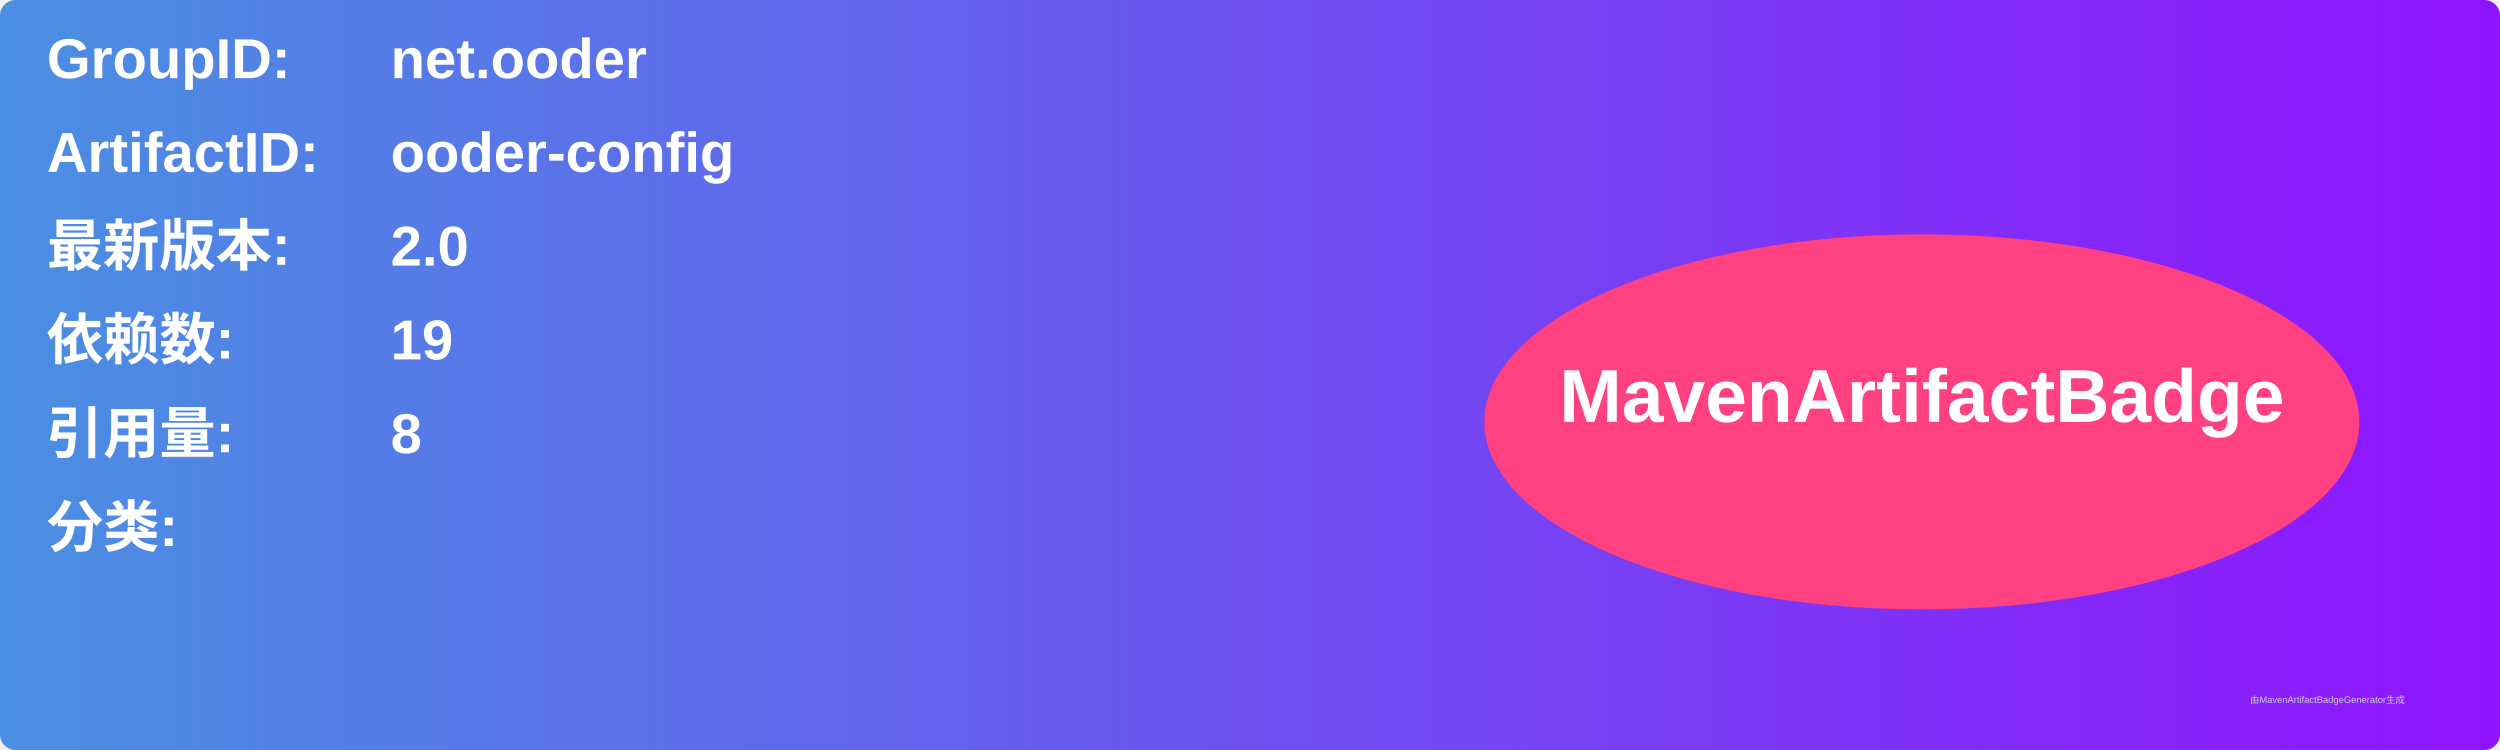
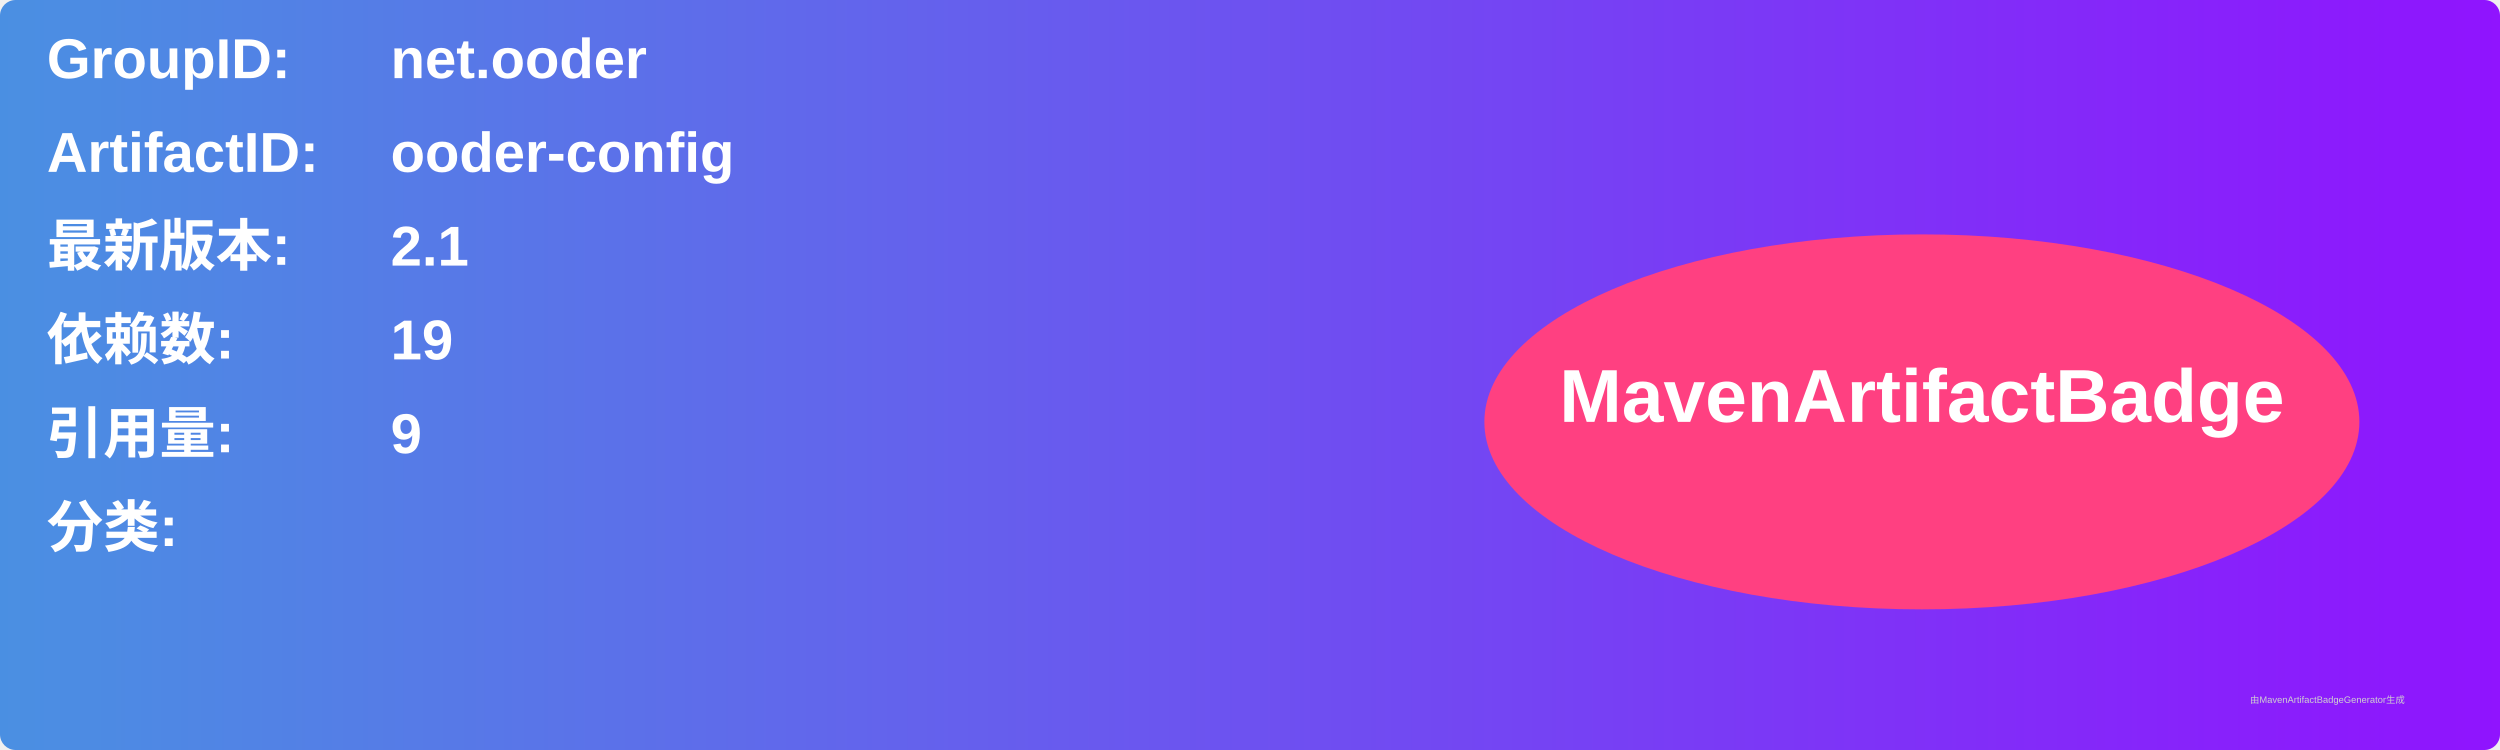
<svg xmlns="http://www.w3.org/2000/svg" width="800" height="240" viewBox="0 0 800 240">
  <linearGradient id="grad" x1="0%" y1="0%" x2="100%" y2="0%">
    <stop offset="0%" stop-color="#4a90e2" />
    <stop offset="100%" stop-color="#9013fe" />
  </linearGradient>
  <rect width="100%" height="100%" rx="5" ry="5" fill="url(#grad)" />
  <g transform="translate(15, 15)">
    <text x="0" y="10" font-family="Arial" font-size="18" fill="white" font-weight="bold" width="260">GroupID:</text>
    <text x="110" y="10" font-family="Arial" font-size="18" fill="white" font-weight="bold" width="460">net.ooder</text>
    <text x="0" y="40" font-family="Arial" font-size="18" fill="white" font-weight="bold" width="260">ArtifactID:</text>
    <text x="110" y="40" font-family="Arial" font-size="18" fill="white" font-weight="bold" width="460">ooder-config</text>
    <text x="0" y="70" font-family="Arial" font-size="18" fill="white" font-weight="bold">最新版本:</text>
    <text x="110" y="70" font-family="Arial" font-size="18" fill="white" font-weight="bold">
-       <tspan font-weight="bold">2.0</tspan>
+       <tspan font-weight="bold">2.1</tspan>
    </text>
    <text x="0" y="100" font-family="Arial" font-size="18" fill="white" font-weight="bold">依赖数: </text>
    <text x="110" y="100" font-family="Arial" font-size="18" fill="white">
      <tspan font-weight="bold">19</tspan>
    </text>
    <text x="0" y="130" font-family="Arial" font-size="18" fill="white" font-weight="bold">引用量: </text>
    <text x="110" y="130" font-family="Arial" font-size="18" fill="white">
-       <tspan font-weight="bold">8</tspan>
+       <tspan font-weight="bold">9</tspan>
    </text>
    <text x="0" y="160" font-family="Arial" font-size="18" fill="white" font-weight="bold">分类:</text>
    <text x="10" y="190" font-family="Arial" font-size="10" fill="white">
      <tspan font-weight="bold" />
    </text>
    <ellipse cx="600" cy="120" rx="140" ry="60" fill="#ff4081" />
    <text x="600" y="120" text-anchor="middle" font-family="Arial" font-size="24" fill="white" font-weight="bold">MavenArtifactBadge</text>
  </g>
  <text x="720" y="225" font-family="Arial" font-size="3" fill="#d0d0d0">由MavenArtifactBadgeGenerator生成</text>
</svg>
